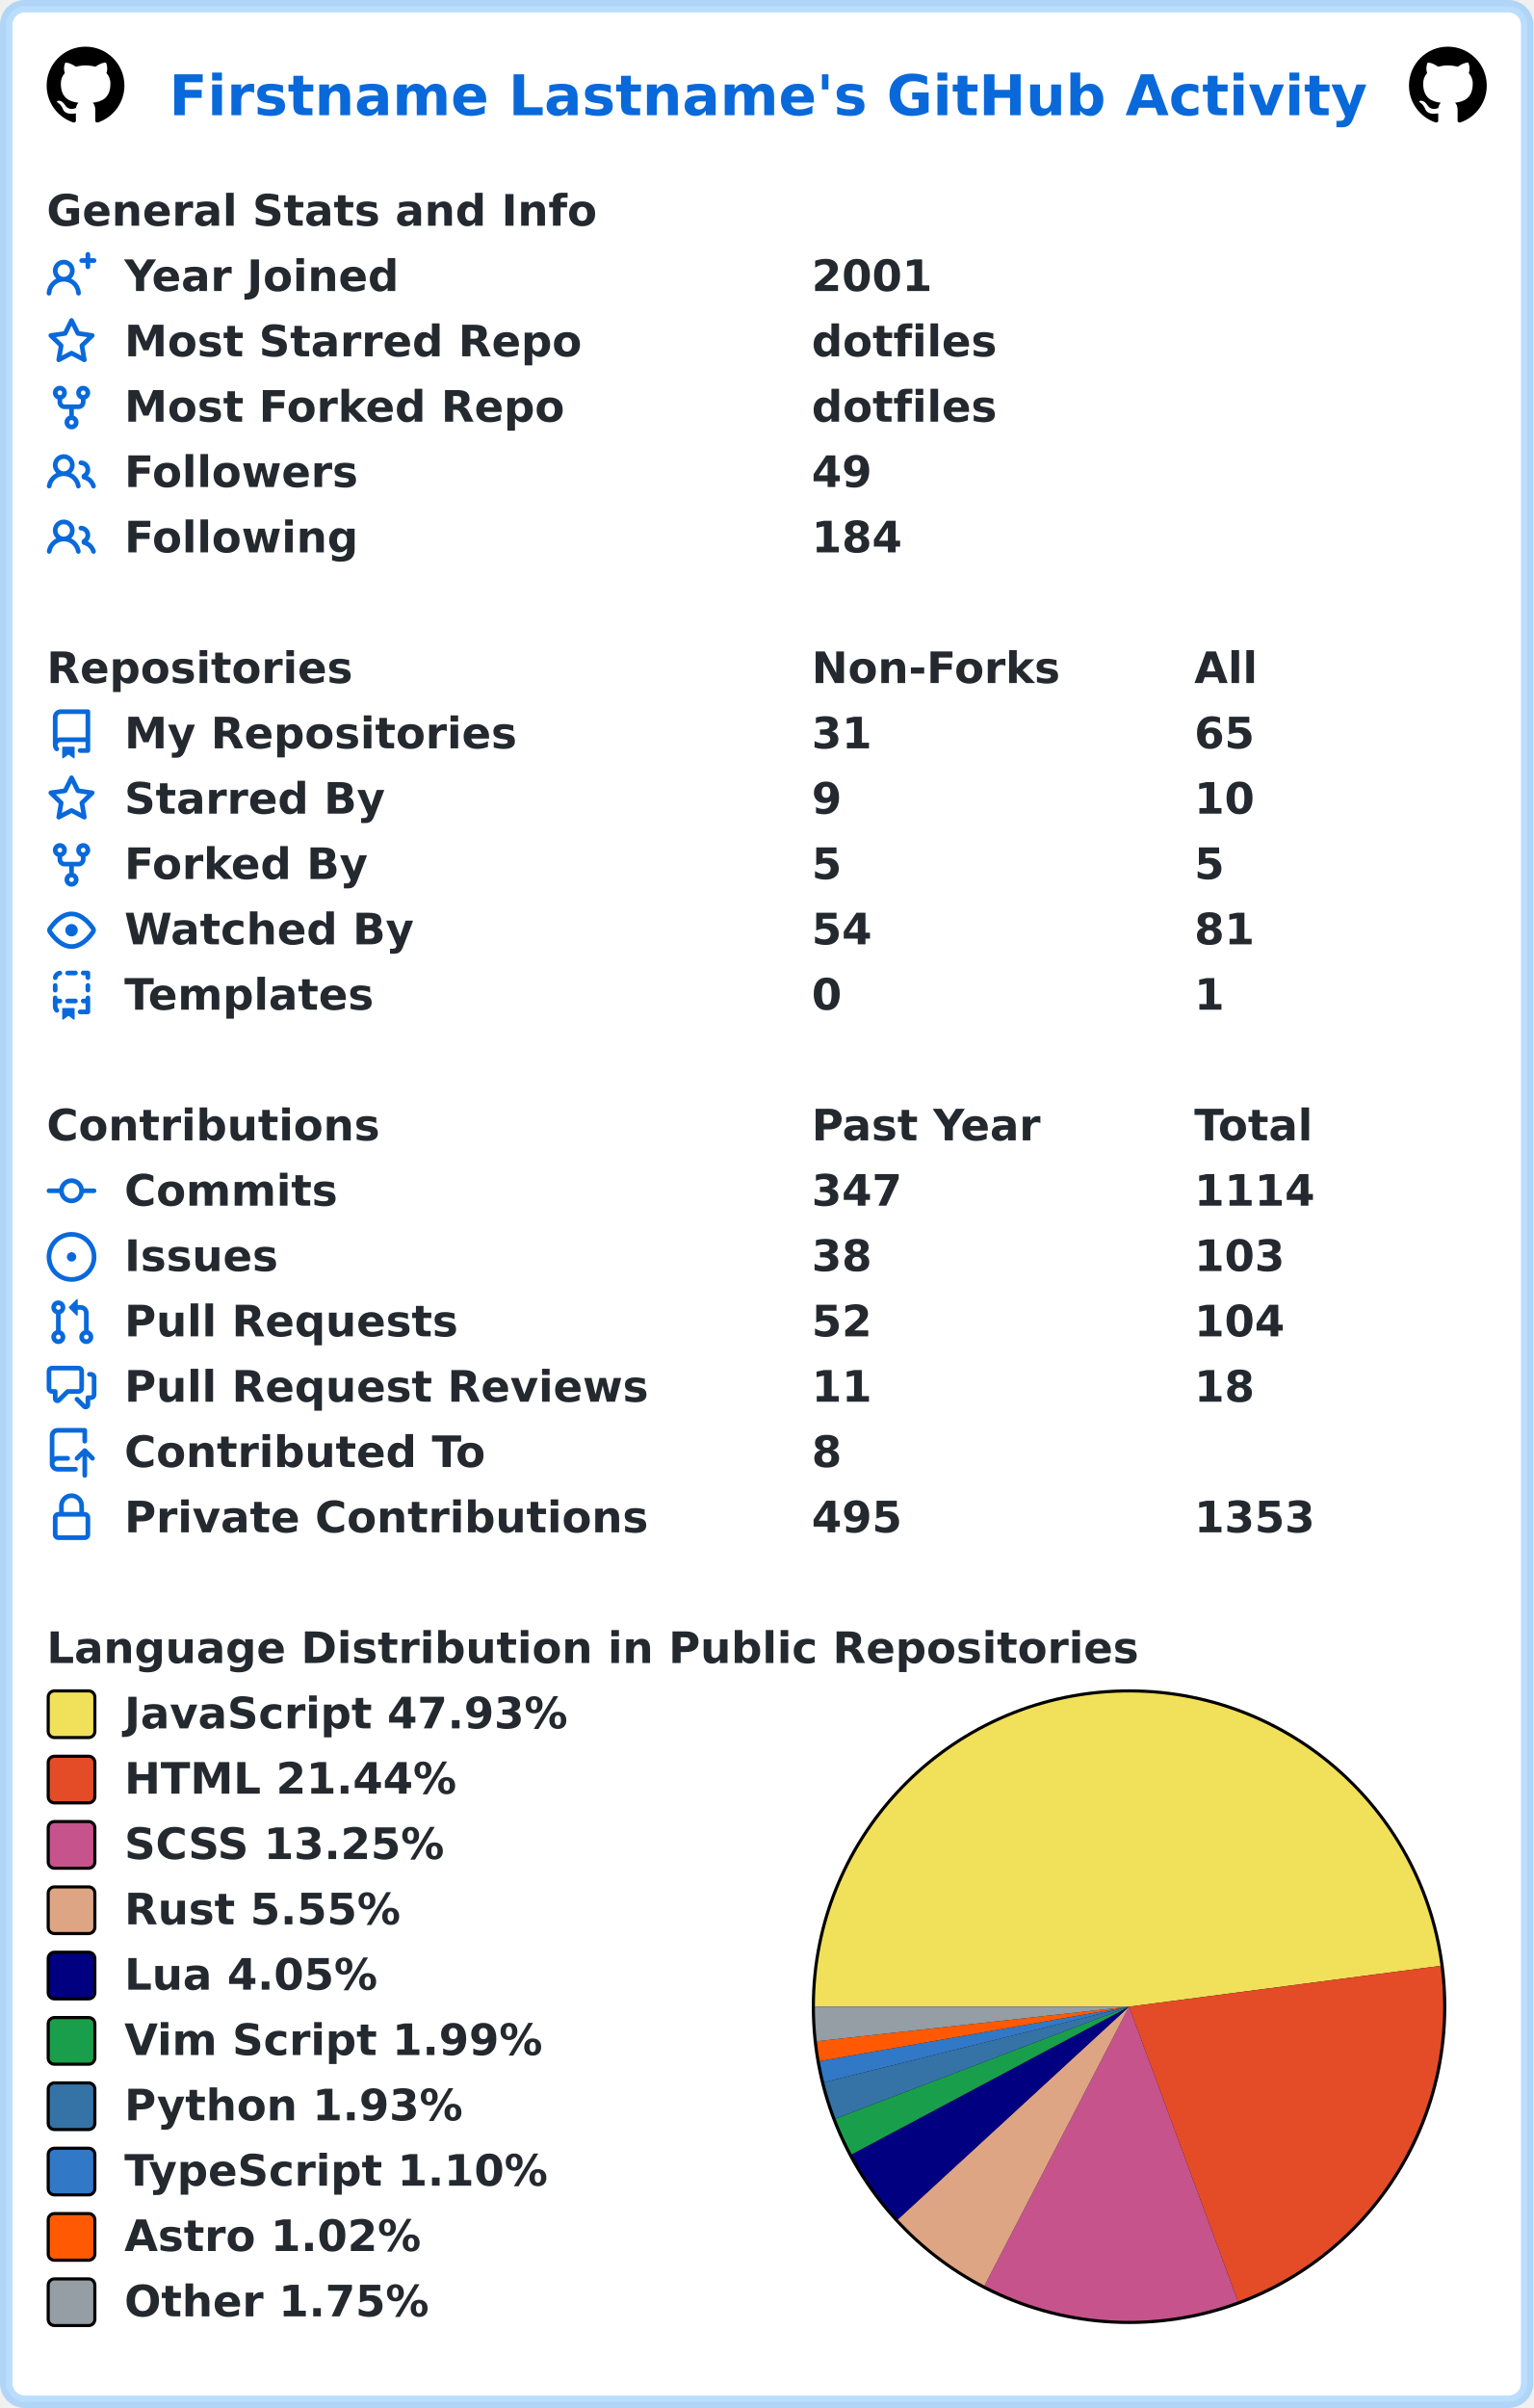
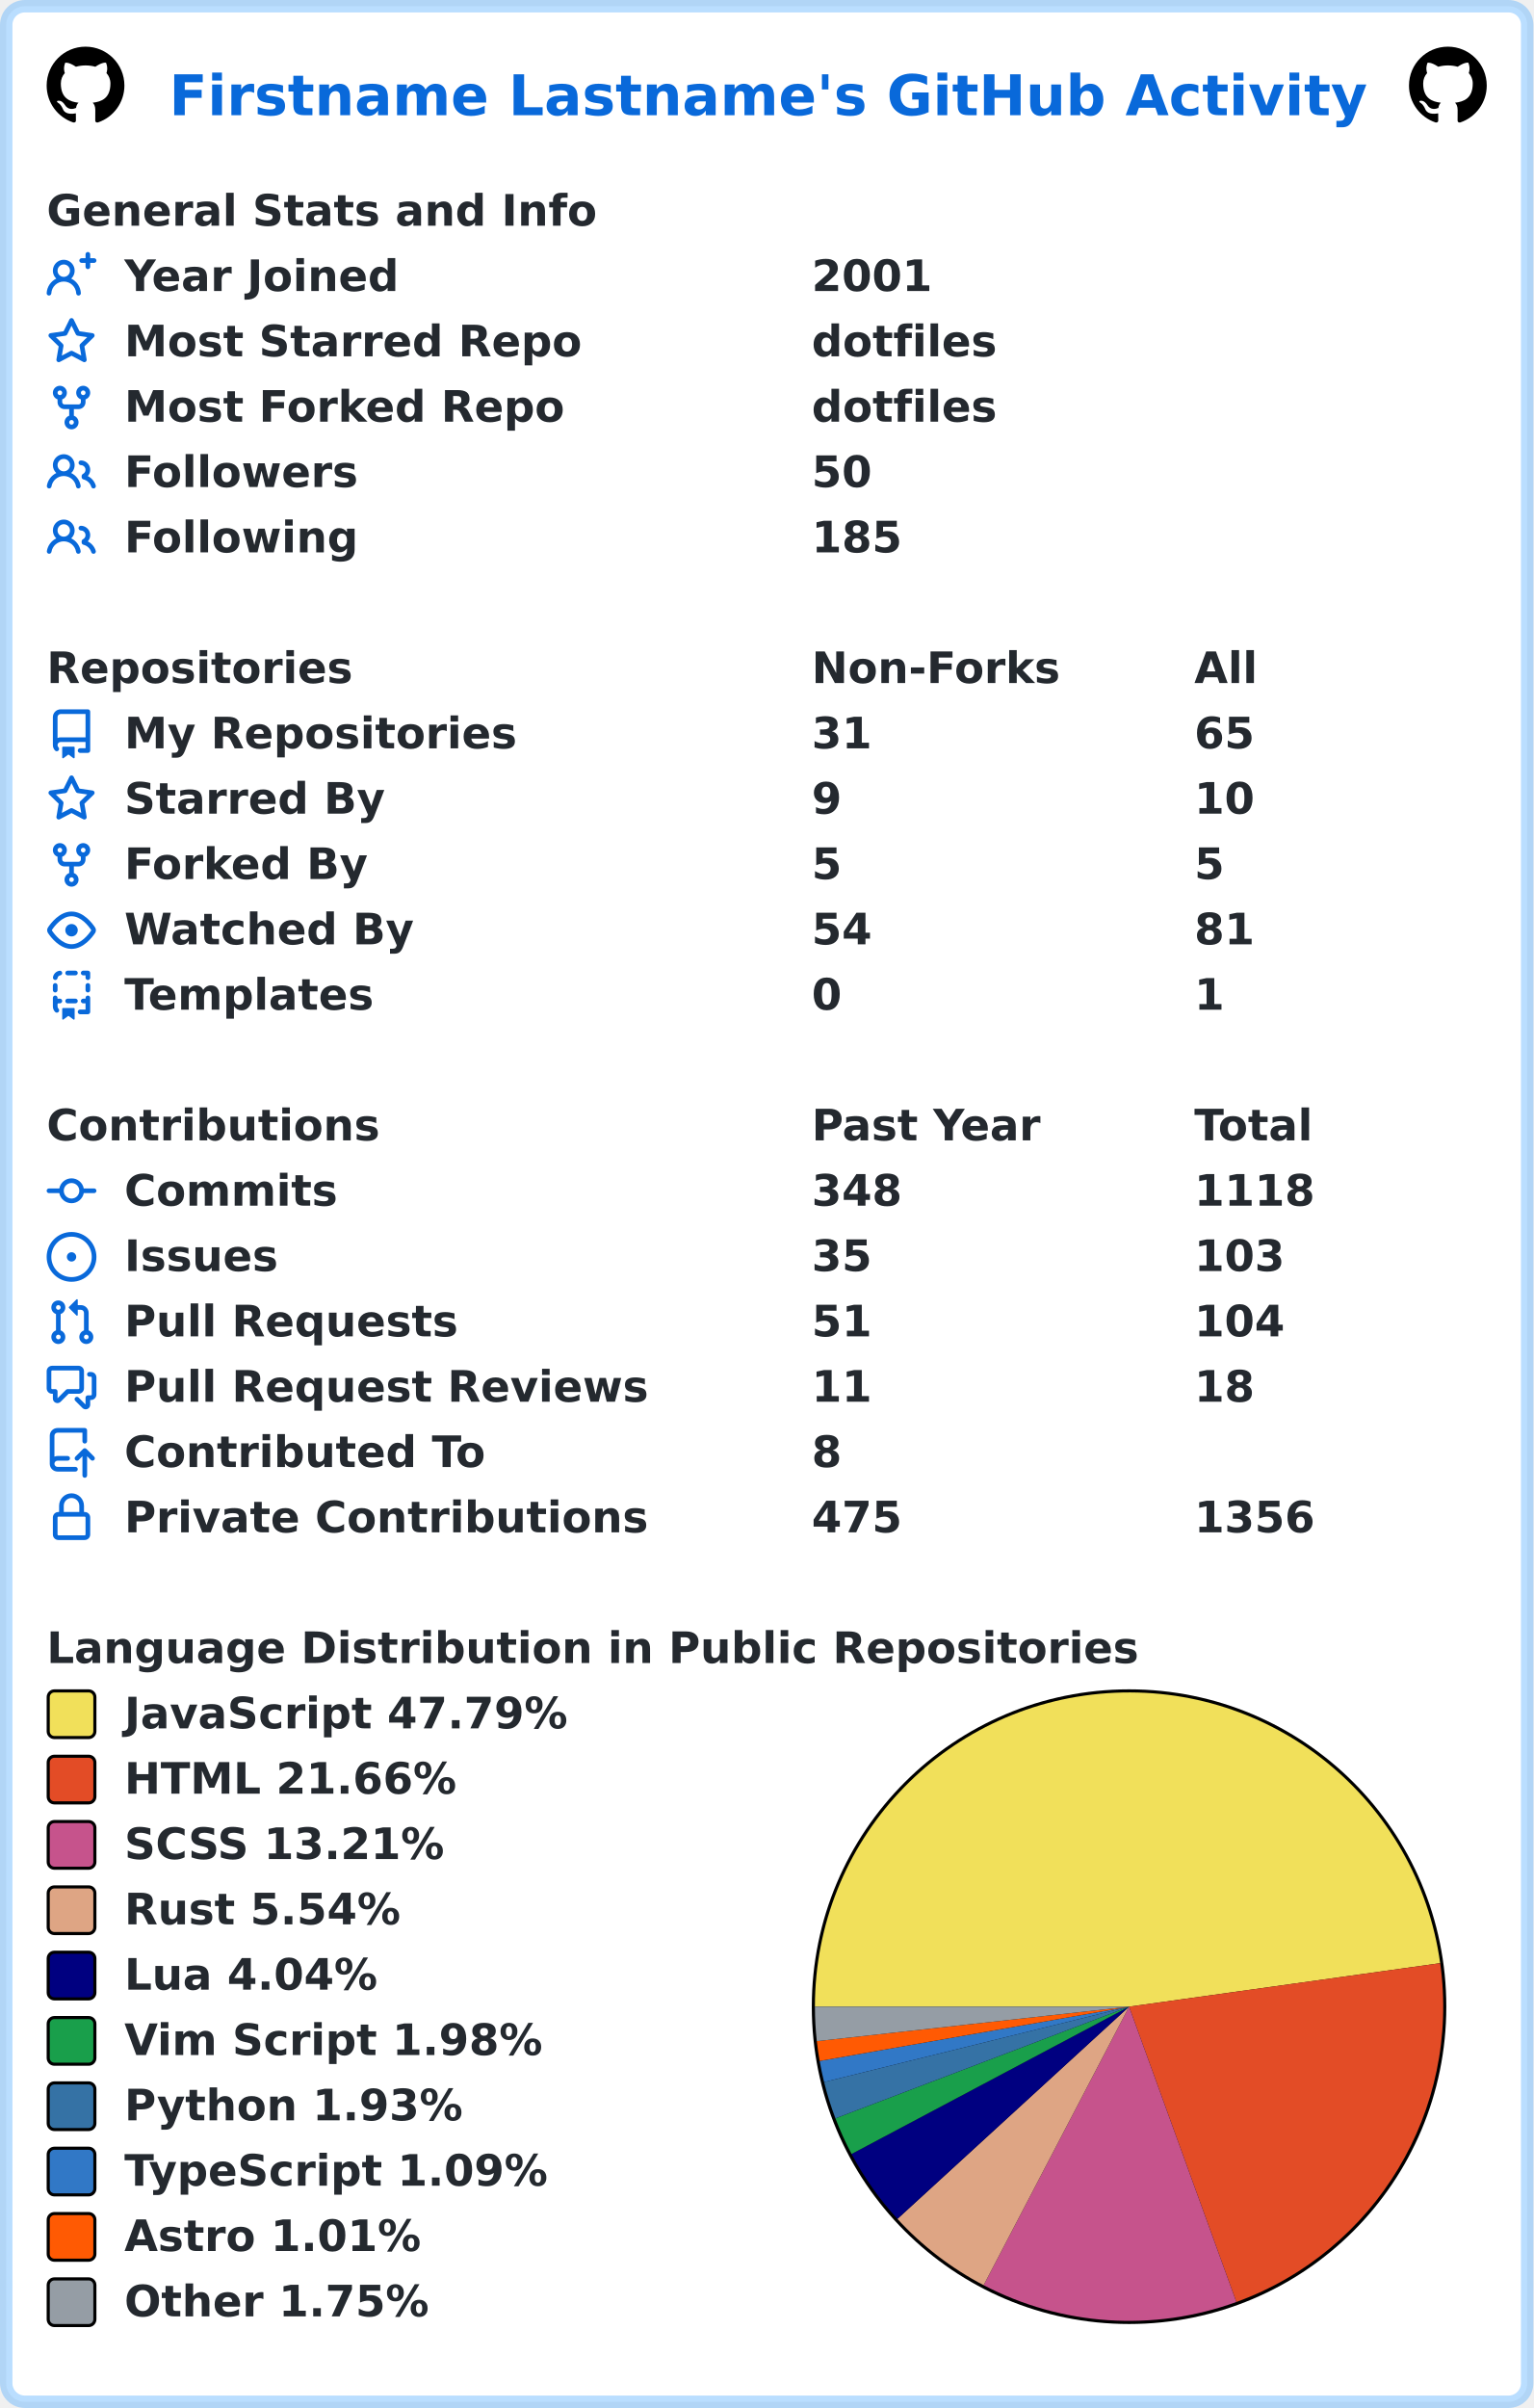
<svg xmlns="http://www.w3.org/2000/svg" width="493" height="774" viewBox="0 0 493 774" lang="en" xml:lang="en">
  <rect x="2" y="2" stroke-width="4" rx="6" width="489" height="770" stroke="rgba(84,174,255,0.4)" fill="#ffffff" />
  <g font-weight="600" font-size="110pt" font-family="Verdana,Geneva,DejaVu Sans,sans-serif" text-rendering="geometricPrecision">
    <text x="442" y="301" lengthAdjust="spacingAndGlyphs" textLength="3117" transform="scale(0.123)" fill="#0969da">Firstname Lastname's GitHub Activity</text>
    <svg x="15" y="15" width="25" height="25" viewBox="0 0 16 16">
      <path fill="#000000" fill-rule="evenodd" d="M8 0C3.58 0 0 3.58 0 8c0 3.54 2.29 6.53 5.47 7.59.4.07.55-.17.55-.38 0-.19-.01-.82-.01-1.49-2.01.37-2.53-.49-2.69-.94-.09-.23-.48-.94-.82-1.13-.28-.15-.68-.52-.01-.53.63-.01 1.08.58 1.23.82.72 1.21 1.87.87 2.33.66.07-.52.28-.87.51-1.07-1.78-.2-3.64-.89-3.64-3.95 0-.87.31-1.59.82-2.15-.08-.2-.36-1.02.08-2.12 0 0 .67-.21 2.2.82.64-.18 1.32-.27 2-.27.68 0 1.36.09 2 .27 1.53-1.04 2.2-.82 2.2-.82.44 1.1.16 1.92.08 2.12.51.56.82 1.27.82 2.15 0 3.07-1.87 3.75-3.65 3.95.29.25.54.73.54 1.48 0 1.07-.01 1.93-.01 2.2 0 .21.15.46.55.38A8.013 8.013 0 0016 8c0-4.42-3.58-8-8-8z" />
    </svg>
    <svg x="453" y="15" width="25" height="25" viewBox="0 0 16 16">
      <path fill="#000000" fill-rule="evenodd" d="M8 0C3.58 0 0 3.58 0 8c0 3.54 2.29 6.53 5.47 7.59.4.07.55-.17.55-.38 0-.19-.01-.82-.01-1.49-2.01.37-2.53-.49-2.69-.94-.09-.23-.48-.94-.82-1.13-.28-.15-.68-.52-.01-.53.63-.01 1.08.58 1.23.82.72 1.21 1.87.87 2.33.66.07-.52.28-.87.51-1.07-1.78-.2-3.64-.89-3.64-3.95 0-.87.31-1.59.82-2.15-.08-.2-.36-1.02.08-2.12 0 0 .67-.21 2.2.82.64-.18 1.32-.27 2-.27.68 0 1.36.09 2 .27 1.53-1.04 2.2-.82 2.2-.82.44 1.1.16 1.92.08 2.12.51.56.82 1.27.82 2.15 0 3.07-1.87 3.75-3.65 3.95.29.25.54.73.54 1.48 0 1.07-.01 1.93-.01 2.2 0 .21.15.46.55.38A8.013 8.013 0 0016 8c0-4.42-3.58-8-8-8z" />
    </svg>
    <g transform="translate(0, 60)" fill="#24292f">
      <g transform="translate(15, 0)">
        <g transform="scale(0.095)">
          <text x="0" y="132" textLength="1851" lengthAdjust="spacingAndGlyphs">General Stats and Info</text>
        </g>
      </g>
      <g transform="translate(15, 21)">
        <path fill="#0969da" fill-rule="evenodd" d="M13.25 0a.75.75 0 01.75.75V2h1.25a.75.75 0 010 1.5H14v1.25a.75.75 0 01-1.5 0V3.5h-1.25a.75.75 0 010-1.5h1.25V.75a.75.75 0 01.75-.75zM5.5 4a2 2 0 100 4 2 2 0 000-4zm2.4 4.548a3.5 3.5 0 10-4.799 0 5.527 5.527 0 00-3.1 4.66.75.75 0 101.498.085A4.01 4.01 0 015.5 9.5a4.01 4.01 0 014.001 3.793.75.75 0 101.498-.086 5.527 5.527 0 00-3.1-4.659z" />
        <g transform="scale(0.095)">
          <text lengthAdjust="spacingAndGlyphs" textLength="932" x="263" y="132">Year Joined</text>
          <text lengthAdjust="spacingAndGlyphs" textLength="420" x="2589" y="132">2001</text>
        </g>
      </g>
      <g transform="translate(15, 42)">
        <path fill="#0969da" fill-rule="evenodd" d="M8 .25a.75.75 0 01.673.418l1.882 3.815 4.21.612a.75.75 0 01.416 1.279l-3.046 2.97.719 4.192a.75.75 0 01-1.088.791L8 12.347l-3.766 1.98a.75.75 0 01-1.088-.79l.72-4.194L.818 6.374a.75.75 0 01.416-1.28l4.21-.611L7.327.668A.75.75 0 018 .25zm0 2.445L6.615 5.5a.75.75 0 01-.564.41l-3.097.45 2.24 2.184a.75.75 0 01.216.664l-.528 3.084 2.769-1.456a.75.75 0 01.698 0l2.77 1.456-.53-3.084a.75.75 0 01.216-.664l2.24-2.183-3.096-.45a.75.75 0 01-.564-.41L8 2.694v.001z" />
        <g transform="scale(0.095)">
          <text lengthAdjust="spacingAndGlyphs" textLength="1532" x="263" y="132">Most Starred Repo</text>
          <text lengthAdjust="spacingAndGlyphs" textLength="609" x="2589" y="132">dotfiles</text>
        </g>
      </g>
      <g transform="translate(15, 63)">
        <path fill="#0969da" fill-rule="evenodd" d="M5 3.25a.75.75 0 11-1.5 0 .75.75 0 011.5 0zm0 2.122a2.25 2.25 0 10-1.5 0v.878A2.25 2.25 0 005.75 8.5h1.5v2.128a2.251 2.251 0 101.5 0V8.5h1.5a2.25 2.25 0 002.25-2.25v-.878a2.25 2.25 0 10-1.5 0v.878a.75.75 0 01-.75.75h-4.5A.75.75 0 015 6.25v-.878zm3.75 7.378a.75.75 0 11-1.5 0 .75.75 0 011.5 0zm3-8.75a.75.75 0 100-1.5.75.75 0 000 1.5z" />
        <g transform="scale(0.095)">
          <text lengthAdjust="spacingAndGlyphs" textLength="1485" x="263" y="132">Most Forked Repo</text>
          <text lengthAdjust="spacingAndGlyphs" textLength="609" x="2589" y="132">dotfiles</text>
        </g>
      </g>
      <g transform="translate(15, 84)">
        <path fill="#0969da" fill-rule="evenodd" d="M5.5 3.5a2 2 0 100 4 2 2 0 000-4zM2 5.5a3.5 3.5 0 115.898 2.549 5.507 5.507 0 013.034 4.084.75.75 0 11-1.482.235 4.001 4.001 0 00-7.9 0 .75.75 0 01-1.482-.236A5.507 5.507 0 013.102 8.05 3.49 3.49 0 012 5.5zM11 4a.75.75 0 100 1.5 1.5 1.5 0 01.666 2.844.75.75 0 00-.416.672v.352a.75.75 0 00.574.73c1.2.289 2.162 1.2 2.522 2.372a.75.75 0 101.434-.44 5.01 5.01 0 00-2.56-3.012A3 3 0 0011 4z" />
        <g transform="scale(0.095)">
          <text lengthAdjust="spacingAndGlyphs" textLength="778" x="263" y="132">Followers</text>
-           <text lengthAdjust="spacingAndGlyphs" textLength="210" x="2589" y="132">49</text>
+           <text lengthAdjust="spacingAndGlyphs" textLength="210" x="2589" y="132">50</text>
        </g>
      </g>
      <g transform="translate(15, 105)">
        <path fill="#0969da" fill-rule="evenodd" d="M5.5 3.5a2 2 0 100 4 2 2 0 000-4zM2 5.5a3.5 3.5 0 115.898 2.549 5.507 5.507 0 013.034 4.084.75.75 0 11-1.482.235 4.001 4.001 0 00-7.9 0 .75.75 0 01-1.482-.236A5.507 5.507 0 013.102 8.05 3.49 3.49 0 012 5.5zM11 4a.75.75 0 100 1.5 1.5 1.5 0 01.666 2.844.75.75 0 00-.416.672v.352a.75.75 0 00.574.73c1.2.289 2.162 1.2 2.522 2.372a.75.75 0 101.434-.44 5.01 5.01 0 00-2.56-3.012A3 3 0 0011 4z" />
        <g transform="scale(0.095)">
          <text lengthAdjust="spacingAndGlyphs" textLength="780" x="263" y="132">Following</text>
-           <text lengthAdjust="spacingAndGlyphs" textLength="315" x="2589" y="132">184</text>
+           <text lengthAdjust="spacingAndGlyphs" textLength="315" x="2589" y="132">185</text>
        </g>
      </g>
    </g>
    <g transform="translate(0, 207)" fill="#24292f">
      <g transform="translate(15, 0)">
        <g transform="scale(0.095)">
          <text x="0" y="132" textLength="1020" lengthAdjust="spacingAndGlyphs">Repositories</text>
          <text x="2589" y="132" textLength="832" lengthAdjust="spacingAndGlyphs">Non-Forks</text>
          <text x="3884" y="132" textLength="206" lengthAdjust="spacingAndGlyphs">All</text>
        </g>
      </g>
      <g transform="translate(15, 21)">
        <path fill="#0969da" fill-rule="evenodd" d="M2 2.5A2.5 2.5 0 014.5 0h8.75a.75.75 0 01.75.75v12.5a.75.75 0 01-.75.75h-2.5a.75.75 0 110-1.5h1.75v-2h-8a1 1 0 00-.714 1.7.75.75 0 01-1.072 1.05A2.495 2.495 0 012 11.5v-9zm10.5-1V9h-8c-.356 0-.694.074-1 .208V2.5a1 1 0 011-1h8zM5 12.25v3.25a.25.25 0 00.4.2l1.45-1.087a.25.25 0 01.3 0L8.6 15.7a.25.25 0 00.4-.2v-3.25a.25.25 0 00-.25-.25h-3.5a.25.25 0 00-.25.25z" />
        <g transform="scale(0.095)">
          <text lengthAdjust="spacingAndGlyphs" textLength="1312" x="263" y="132">My Repositories</text>
          <text lengthAdjust="spacingAndGlyphs" textLength="210" x="2589" y="132">31</text>
          <text lengthAdjust="spacingAndGlyphs" textLength="210" x="3884" y="132">65</text>
        </g>
      </g>
      <g transform="translate(15, 42)">
        <path fill="#0969da" fill-rule="evenodd" d="M8 .25a.75.75 0 01.673.418l1.882 3.815 4.21.612a.75.75 0 01.416 1.279l-3.046 2.97.719 4.192a.75.75 0 01-1.088.791L8 12.347l-3.766 1.98a.75.75 0 01-1.088-.79l.72-4.194L.818 6.374a.75.75 0 01.416-1.28l4.21-.611L7.327.668A.75.75 0 018 .25zm0 2.445L6.615 5.5a.75.75 0 01-.564.41l-3.097.45 2.24 2.184a.75.75 0 01.216.664l-.528 3.084 2.769-1.456a.75.75 0 01.698 0l2.77 1.456-.53-3.084a.75.75 0 01.216-.664l2.24-2.183-3.096-.45a.75.75 0 01-.564-.41L8 2.694v.001z" />
        <g transform="scale(0.095)">
          <text lengthAdjust="spacingAndGlyphs" textLength="874" x="263" y="132">Starred By</text>
          <text lengthAdjust="spacingAndGlyphs" textLength="105" x="2589" y="132">9</text>
          <text lengthAdjust="spacingAndGlyphs" textLength="210" x="3884" y="132">10</text>
        </g>
      </g>
      <g transform="translate(15, 63)">
        <path fill="#0969da" fill-rule="evenodd" d="M5 3.25a.75.75 0 11-1.5 0 .75.75 0 011.5 0zm0 2.122a2.25 2.25 0 10-1.5 0v.878A2.25 2.25 0 005.75 8.5h1.5v2.128a2.251 2.251 0 101.5 0V8.5h1.5a2.25 2.25 0 002.25-2.25v-.878a2.25 2.25 0 10-1.5 0v.878a.75.75 0 01-.75.75h-4.5A.75.75 0 015 6.25v-.878zm3.75 7.378a.75.75 0 11-1.5 0 .75.75 0 011.5 0zm3-8.75a.75.75 0 100-1.5.75.75 0 000 1.5z" />
        <g transform="scale(0.095)">
          <text lengthAdjust="spacingAndGlyphs" textLength="828" x="263" y="132">Forked By</text>
          <text lengthAdjust="spacingAndGlyphs" textLength="105" x="2589" y="132">5</text>
          <text lengthAdjust="spacingAndGlyphs" textLength="105" x="3884" y="132">5</text>
        </g>
      </g>
      <g transform="translate(15, 84)">
        <path fill="#0969da" fill-rule="evenodd" d="M1.679 7.932c.412-.621 1.242-1.75 2.366-2.717C5.175 4.242 6.527 3.5 8 3.5c1.473 0 2.824.742 3.955 1.715 1.124.967 1.954 2.096 2.366 2.717a.119.119 0 010 .136c-.412.621-1.242 1.75-2.366 2.717C10.825 11.758 9.473 12.5 8 12.5c-1.473 0-2.824-.742-3.955-1.715C2.92 9.818 2.09 8.69 1.679 8.068a.119.119 0 010-.136zM8 2c-1.981 0-3.67.992-4.933 2.078C1.797 5.169.88 6.423.43 7.1a1.619 1.619 0 000 1.798c.45.678 1.367 1.932 2.637 3.024C4.329 13.008 6.019 14 8 14c1.981 0 3.67-.992 4.933-2.078 1.27-1.091 2.187-2.345 2.637-3.023a1.619 1.619 0 000-1.798c-.45-.678-1.367-1.932-2.637-3.023C11.671 2.992 9.981 2 8 2zm0 8a2 2 0 100-4 2 2 0 000 4z" />
        <g transform="scale(0.095)">
          <text lengthAdjust="spacingAndGlyphs" textLength="993" x="263" y="132">Watched By</text>
          <text lengthAdjust="spacingAndGlyphs" textLength="210" x="2589" y="132">54</text>
          <text lengthAdjust="spacingAndGlyphs" textLength="210" x="3884" y="132">81</text>
        </g>
      </g>
      <g transform="translate(15, 105)">
        <path fill="#0969da" fill-rule="evenodd" d="M6 .75A.75.75 0 016.75 0h2.5a.75.75 0 010 1.5h-2.5A.75.75 0 016 .75zm5 0a.75.75 0 01.75-.75h1.5a.75.75 0 01.75.75v1.5a.75.75 0 01-1.5 0V1.5h-.75A.75.75 0 0111 .75zM4.992.662a.75.75 0 01-.636.848c-.436.063-.783.41-.846.846a.75.75 0 01-1.485-.212A2.501 2.501 0 014.144.025a.75.75 0 01.848.637zM2.75 4a.75.75 0 01.75.75v1.5a.75.75 0 01-1.5 0v-1.5A.75.75 0 012.75 4zm10.5 0a.75.75 0 01.75.75v1.5a.75.75 0 01-1.5 0v-1.5a.75.75 0 01.75-.75zM2.75 8a.75.75 0 01.75.75v.268A1.72 1.72 0 013.75 9h.5a.75.75 0 010 1.5h-.5a.25.25 0 00-.25.25v.75c0 .28.114.532.3.714a.75.75 0 01-1.05 1.072A2.495 2.495 0 012 11.5V8.75A.75.75 0 012.75 8zm10.5 0a.75.75 0 01.75.75v4.5a.75.75 0 01-.75.75h-2.5a.75.75 0 010-1.5h1.75v-2h-.75a.75.75 0 010-1.5h.75v-.25a.75.75 0 01.75-.75zM6 9.75A.75.75 0 016.75 9h2.5a.75.75 0 010 1.5h-2.5A.75.75 0 016 9.75zm-1 2.5v3.25a.25.25 0 00.4.2l1.45-1.087a.25.25 0 01.3 0L8.6 15.7a.25.25 0 00.4-.2v-3.25a.25.25 0 00-.25-.25h-3.5a.25.25 0 00-.25.25z" />
        <g transform="scale(0.095)">
          <text lengthAdjust="spacingAndGlyphs" textLength="868" x="263" y="132">Templates</text>
          <text lengthAdjust="spacingAndGlyphs" textLength="105" x="2589" y="132">0</text>
          <text lengthAdjust="spacingAndGlyphs" textLength="105" x="3884" y="132">1</text>
        </g>
      </g>
    </g>
    <g transform="translate(0, 354)" fill="#24292f">
      <g transform="translate(15, 0)">
        <g transform="scale(0.095)">
          <text x="0" y="132" textLength="1112" lengthAdjust="spacingAndGlyphs">Contributions</text>
          <text x="2589" y="132" textLength="774" lengthAdjust="spacingAndGlyphs">Past Year</text>
          <text x="3884" y="132" textLength="414" lengthAdjust="spacingAndGlyphs">Total</text>
        </g>
      </g>
      <g transform="translate(15, 21)">
        <path fill="#0969da" fill-rule="evenodd" d="M10.5 7.75a2.5 2.5 0 11-5 0 2.5 2.5 0 015 0zm1.43.75a4.002 4.002 0 01-7.86 0H.75a.75.75 0 110-1.5h3.32a4.001 4.001 0 017.86 0h3.32a.75.75 0 110 1.5h-3.32z" />
        <g transform="scale(0.095)">
          <text lengthAdjust="spacingAndGlyphs" textLength="734" x="263" y="132">Commits</text>
-           <text lengthAdjust="spacingAndGlyphs" textLength="315" x="2589" y="132">347</text>
-           <text lengthAdjust="spacingAndGlyphs" textLength="420" x="3884" y="132">1114</text>
+           <text lengthAdjust="spacingAndGlyphs" textLength="315" x="2589" y="132">348</text>
+           <text lengthAdjust="spacingAndGlyphs" textLength="420" x="3884" y="132">1118</text>
        </g>
      </g>
      <g transform="translate(15, 42)">
        <path fill="#0969da" d="M8 9.5a1.5 1.5 0 100-3 1.5 1.5 0 000 3z" />
        <path fill="#0969da" fill-rule="evenodd" d="M8 0a8 8 0 100 16A8 8 0 008 0zM1.5 8a6.5 6.5 0 1113 0 6.5 6.5 0 01-13 0z" />
        <g transform="scale(0.095)">
          <text lengthAdjust="spacingAndGlyphs" textLength="512" x="263" y="132">Issues</text>
-           <text lengthAdjust="spacingAndGlyphs" textLength="210" x="2589" y="132">38</text>
+           <text lengthAdjust="spacingAndGlyphs" textLength="210" x="2589" y="132">35</text>
          <text lengthAdjust="spacingAndGlyphs" textLength="315" x="3884" y="132">103</text>
        </g>
      </g>
      <g transform="translate(15, 63)">
        <path fill="#0969da" fill-rule="evenodd" d="M7.177 3.073L9.573.677A.25.25 0 0110 .854v4.792a.25.25 0 01-.427.177L7.177 3.427a.25.25 0 010-.354zM3.75 2.5a.75.75 0 100 1.5.75.75 0 000-1.5zm-2.25.75a2.25 2.25 0 113 2.122v5.256a2.251 2.251 0 11-1.5 0V5.372A2.25 2.25 0 011.5 3.25zM11 2.5h-1V4h1a1 1 0 011 1v5.628a2.251 2.251 0 101.5 0V5A2.5 2.5 0 0011 2.5zm1 10.25a.75.75 0 111.5 0 .75.75 0 01-1.5 0zM3.75 12a.75.75 0 100 1.5.75.75 0 000-1.5z" />
        <g transform="scale(0.095)">
          <text lengthAdjust="spacingAndGlyphs" textLength="1113" x="263" y="132">Pull Requests</text>
-           <text lengthAdjust="spacingAndGlyphs" textLength="210" x="2589" y="132">52</text>
+           <text lengthAdjust="spacingAndGlyphs" textLength="210" x="2589" y="132">51</text>
          <text lengthAdjust="spacingAndGlyphs" textLength="315" x="3884" y="132">104</text>
        </g>
      </g>
      <g transform="translate(15, 84)">
        <path fill="#0969da" fill-rule="evenodd" d="M1.5 2.75a.25.25 0 01.25-.25h8.5a.25.25 0 01.25.25v5.5a.25.25 0 01-.25.25h-3.5a.75.75 0 00-.53.22L3.5 11.44V9.25a.75.75 0 00-.75-.75h-1a.25.25 0 01-.25-.25v-5.5zM1.75 1A1.75 1.75 0 000 2.75v5.5C0 9.216.784 10 1.75 10H2v1.543a1.457 1.457 0 002.487 1.03L7.061 10h3.189A1.75 1.75 0 0012 8.25v-5.5A1.75 1.75 0 0010.25 1h-8.5zM14.5 4.75a.25.25 0 00-.25-.25h-.5a.75.75 0 110-1.5h.5c.966 0 1.75.784 1.75 1.75v5.5A1.75 1.75 0 0114.25 12H14v1.543a1.457 1.457 0 01-2.487 1.03L9.22 12.28a.75.75 0 111.06-1.06l2.22 2.22v-2.19a.75.75 0 01.75-.75h1a.25.25 0 00.25-.25v-5.5z" />
        <g transform="scale(0.095)">
          <text lengthAdjust="spacingAndGlyphs" textLength="1762" x="263" y="132">Pull Request Reviews</text>
          <text lengthAdjust="spacingAndGlyphs" textLength="210" x="2589" y="132">11</text>
          <text lengthAdjust="spacingAndGlyphs" textLength="210" x="3884" y="132">18</text>
        </g>
      </g>
      <g transform="translate(15, 105)">
        <path fill="#0969da" fill-rule="evenodd" d="M1 2.5A2.5 2.5 0 013.5 0h8.75a.75.75 0 01.75.75v3.5a.75.75 0 01-1.5 0V1.5h-8a1 1 0 00-1 1v6.708A2.492 2.492 0 013.5 9h3.25a.75.75 0 010 1.5H3.5a1 1 0 100 2h5.75a.75.75 0 010 1.5H3.5A2.5 2.5 0 011 11.5v-9zm13.23 7.79a.75.75 0 001.06-1.06l-2.505-2.505a.75.75 0 00-1.06 0L9.22 9.229a.75.75 0 001.06 1.061l1.225-1.224v6.184a.75.75 0 001.5 0V9.066l1.224 1.224z" />
        <g transform="scale(0.095)">
          <text lengthAdjust="spacingAndGlyphs" textLength="1234" x="263" y="132">Contributed To</text>
          <text lengthAdjust="spacingAndGlyphs" textLength="105" x="2589" y="132">8</text>
        </g>
      </g>
      <g transform="translate(15, 126)">
        <path fill="#0969da" fill-rule="evenodd" d="M4 4v2h-.25A1.75 1.75 0 002 7.75v5.5c0 .966.784 1.75 1.75 1.75h8.5A1.75 1.75 0 0014 13.25v-5.5A1.75 1.75 0 0012.25 6H12V4a4 4 0 10-8 0zm6.5 2V4a2.5 2.5 0 00-5 0v2h5zM12 7.5h.25a.25.25 0 01.25.25v5.5a.25.25 0 01-.25.25h-8.5a.25.25 0 01-.25-.25v-5.5a.25.25 0 01.25-.25H12z" />
        <g transform="scale(0.095)">
          <text lengthAdjust="spacingAndGlyphs" textLength="1742" x="263" y="132">Private Contributions</text>
-           <text lengthAdjust="spacingAndGlyphs" textLength="315" x="2589" y="132">495</text>
-           <text lengthAdjust="spacingAndGlyphs" textLength="420" x="3884" y="132">1353</text>
+           <text lengthAdjust="spacingAndGlyphs" textLength="315" x="2589" y="132">475</text>
+           <text lengthAdjust="spacingAndGlyphs" textLength="420" x="3884" y="132">1356</text>
        </g>
      </g>
    </g>
    <g transform="translate(0, 522)" fill="#24292f">
      <g transform="translate(15, 0)">
        <g transform="scale(0.095)">
          <text x="0" y="132" textLength="3652" lengthAdjust="spacingAndGlyphs">Language Distribution in Public Repositories</text>
        </g>
      </g>
      <g transform="translate(261, 21)">
        <circle cx="102" cy="102" r="102" fill="#000000" />
      </g>
      <g transform="translate(262, 22)">
-         <path fill-rule="evenodd" fill="#f1e05a" d="M 0.0,101 A 101 101 0 0 1 201.144 87.881 L 101,101 Z" />
-         <path fill-rule="evenodd" fill="#e34c26" d="M 201.144,87.881 A 101 101 0 0 1 136.028 195.731 L 101,101 Z" />
-         <path fill-rule="evenodd" fill="#c6538c" d="M 136.028,195.731 A 101 101 0 0 1 54.52 190.669 L 101,101 Z" />
-         <path fill-rule="evenodd" fill="#dea584" d="M 54.52,190.669 A 101 101 0 0 1 26.666 169.377 L 101,101 Z" />
-         <path fill-rule="evenodd" fill="#000080" d="M 26.666,169.377 A 101 101 0 0 1 11.853 148.474 L 101,101 Z" />
-         <path fill-rule="evenodd" fill="#199f4b" d="M 11.853,148.474 A 101 101 0 0 1 6.636 137.005 L 101,101 Z" />
-         <path fill-rule="evenodd" fill="#3572A5" d="M 6.636,137.005 A 101 101 0 0 1 2.967 125.302 L 101,101 Z" />
-         <path fill-rule="evenodd" fill="#3178c6" d="M 2.967,125.302 A 101 101 0 0 1 1.528 118.501 L 101,101 Z" />
-         <path fill-rule="evenodd" fill="#ff5a03" d="M 1.528,118.501 A 101 101 0 0 1 0.613 112.114 L 101,101 Z" />
-         <path fill-rule="evenodd" fill="#959da5" d="M 0.613,112.114 A 101 101 0 0 1 0.0 101 L 101,101 Z" />
+         <path fill-rule="evenodd" fill="#f1e05a" d="M 0.0,101 A 101 101 0 0 1 201.028 87.02 L 101,101 Z" />
+         <path fill-rule="evenodd" fill="#e34c26" d="M 201.028,87.02 A 101 101 0 0 1 135.506 195.923 L 101,101 Z" />
+         <path fill-rule="evenodd" fill="#c6538c" d="M 135.506,195.923 A 101 101 0 0 1 54.24 190.524 L 101,101 Z" />
+         <path fill-rule="evenodd" fill="#dea584" d="M 54.24,190.524 A 101 101 0 0 1 26.521 169.219 L 101,101 Z" />
+         <path fill-rule="evenodd" fill="#000080" d="M 26.521,169.219 A 101 101 0 0 1 11.787 148.349 L 101,101 Z" />
+         <path fill-rule="evenodd" fill="#199f4b" d="M 11.787,148.349 A 101 101 0 0 1 6.598 136.907 L 101,101 Z" />
+         <path fill-rule="evenodd" fill="#3572A5" d="M 6.598,136.907 A 101 101 0 0 1 2.951 125.234 L 101,101 Z" />
+         <path fill-rule="evenodd" fill="#3178c6" d="M 2.951,125.234 A 101 101 0 0 1 1.519 118.452 L 101,101 Z" />
+         <path fill-rule="evenodd" fill="#ff5a03" d="M 1.519,118.452 A 101 101 0 0 1 0.61 112.082 L 101,101 Z" />
+         <path fill-rule="evenodd" fill="#959da5" d="M 0.61,112.082 A 101 101 0 0 1 0.0 101 L 101,101 Z" />
      </g>
      <g transform="translate(15, 21)">
        <rect x="0.5" y="0.5" rx="2" width="15" height="15" fill="#f1e05a" stroke-width="1" stroke="#000000" />
-         <text transform="scale(0.095)" x="263" y="132" textLength="1516" lengthAdjust="spacingAndGlyphs">JavaScript 47.93%</text>
+         <text transform="scale(0.095)" x="263" y="132" textLength="1516" lengthAdjust="spacingAndGlyphs">JavaScript 47.79%</text>
      </g>
      <g transform="translate(15, 42)">
        <rect x="0.5" y="0.5" rx="2" width="15" height="15" fill="#e34c26" stroke-width="1" stroke="#000000" />
-         <text transform="scale(0.095)" x="263" y="132" textLength="1142" lengthAdjust="spacingAndGlyphs">HTML 21.44%</text>
+         <text transform="scale(0.095)" x="263" y="132" textLength="1142" lengthAdjust="spacingAndGlyphs">HTML 21.66%</text>
      </g>
      <g transform="translate(15, 63)">
        <rect x="0.5" y="0.5" rx="2" width="15" height="15" fill="#c6538c" stroke-width="1" stroke="#000000" />
-         <text transform="scale(0.095)" x="263" y="132" textLength="1113" lengthAdjust="spacingAndGlyphs">SCSS 13.25%</text>
+         <text transform="scale(0.095)" x="263" y="132" textLength="1113" lengthAdjust="spacingAndGlyphs">SCSS 13.21%</text>
      </g>
      <g transform="translate(15, 84)">
        <rect x="0.5" y="0.5" rx="2" width="15" height="15" fill="#dea584" stroke-width="1" stroke="#000000" />
-         <text transform="scale(0.095)" x="263" y="132" textLength="946" lengthAdjust="spacingAndGlyphs">Rust 5.55%</text>
+         <text transform="scale(0.095)" x="263" y="132" textLength="946" lengthAdjust="spacingAndGlyphs">Rust 5.54%</text>
      </g>
      <g transform="translate(15, 105)">
        <rect x="0.5" y="0.5" rx="2" width="15" height="15" fill="#000080" stroke-width="1" stroke="#000000" />
-         <text transform="scale(0.095)" x="263" y="132" textLength="874" lengthAdjust="spacingAndGlyphs">Lua 4.05%</text>
+         <text transform="scale(0.095)" x="263" y="132" textLength="874" lengthAdjust="spacingAndGlyphs">Lua 4.04%</text>
      </g>
      <g transform="translate(15, 126)">
        <rect x="0.5" y="0.5" rx="2" width="15" height="15" fill="#199f4b" stroke-width="1" stroke="#000000" />
-         <text transform="scale(0.095)" x="263" y="132" textLength="1428" lengthAdjust="spacingAndGlyphs">Vim Script 1.99%</text>
+         <text transform="scale(0.095)" x="263" y="132" textLength="1428" lengthAdjust="spacingAndGlyphs">Vim Script 1.98%</text>
      </g>
      <g transform="translate(15, 147)">
        <rect x="0.5" y="0.5" rx="2" width="15" height="15" fill="#3572A5" stroke-width="1" stroke="#000000" />
        <text transform="scale(0.095)" x="263" y="132" textLength="1149" lengthAdjust="spacingAndGlyphs">Python 1.93%</text>
      </g>
      <g transform="translate(15, 168)">
        <rect x="0.5" y="0.5" rx="2" width="15" height="15" fill="#3178c6" stroke-width="1" stroke="#000000" />
-         <text transform="scale(0.095)" x="263" y="132" textLength="1462" lengthAdjust="spacingAndGlyphs">TypeScript 1.10%</text>
+         <text transform="scale(0.095)" x="263" y="132" textLength="1462" lengthAdjust="spacingAndGlyphs">TypeScript 1.09%</text>
      </g>
      <g transform="translate(15, 189)">
        <rect x="0.5" y="0.5" rx="2" width="15" height="15" fill="#ff5a03" stroke-width="1" stroke="#000000" />
-         <text transform="scale(0.095)" x="263" y="132" textLength="1008" lengthAdjust="spacingAndGlyphs">Astro 1.02%</text>
+         <text transform="scale(0.095)" x="263" y="132" textLength="1008" lengthAdjust="spacingAndGlyphs">Astro 1.01%</text>
      </g>
      <g transform="translate(15, 210)">
        <rect x="0.5" y="0.5" rx="2" width="15" height="15" fill="#959da5" stroke-width="1" stroke="#000000" />
        <text transform="scale(0.095)" x="263" y="132" textLength="1047" lengthAdjust="spacingAndGlyphs">Other 1.75%</text>
      </g>
    </g>
  </g>
</svg>
